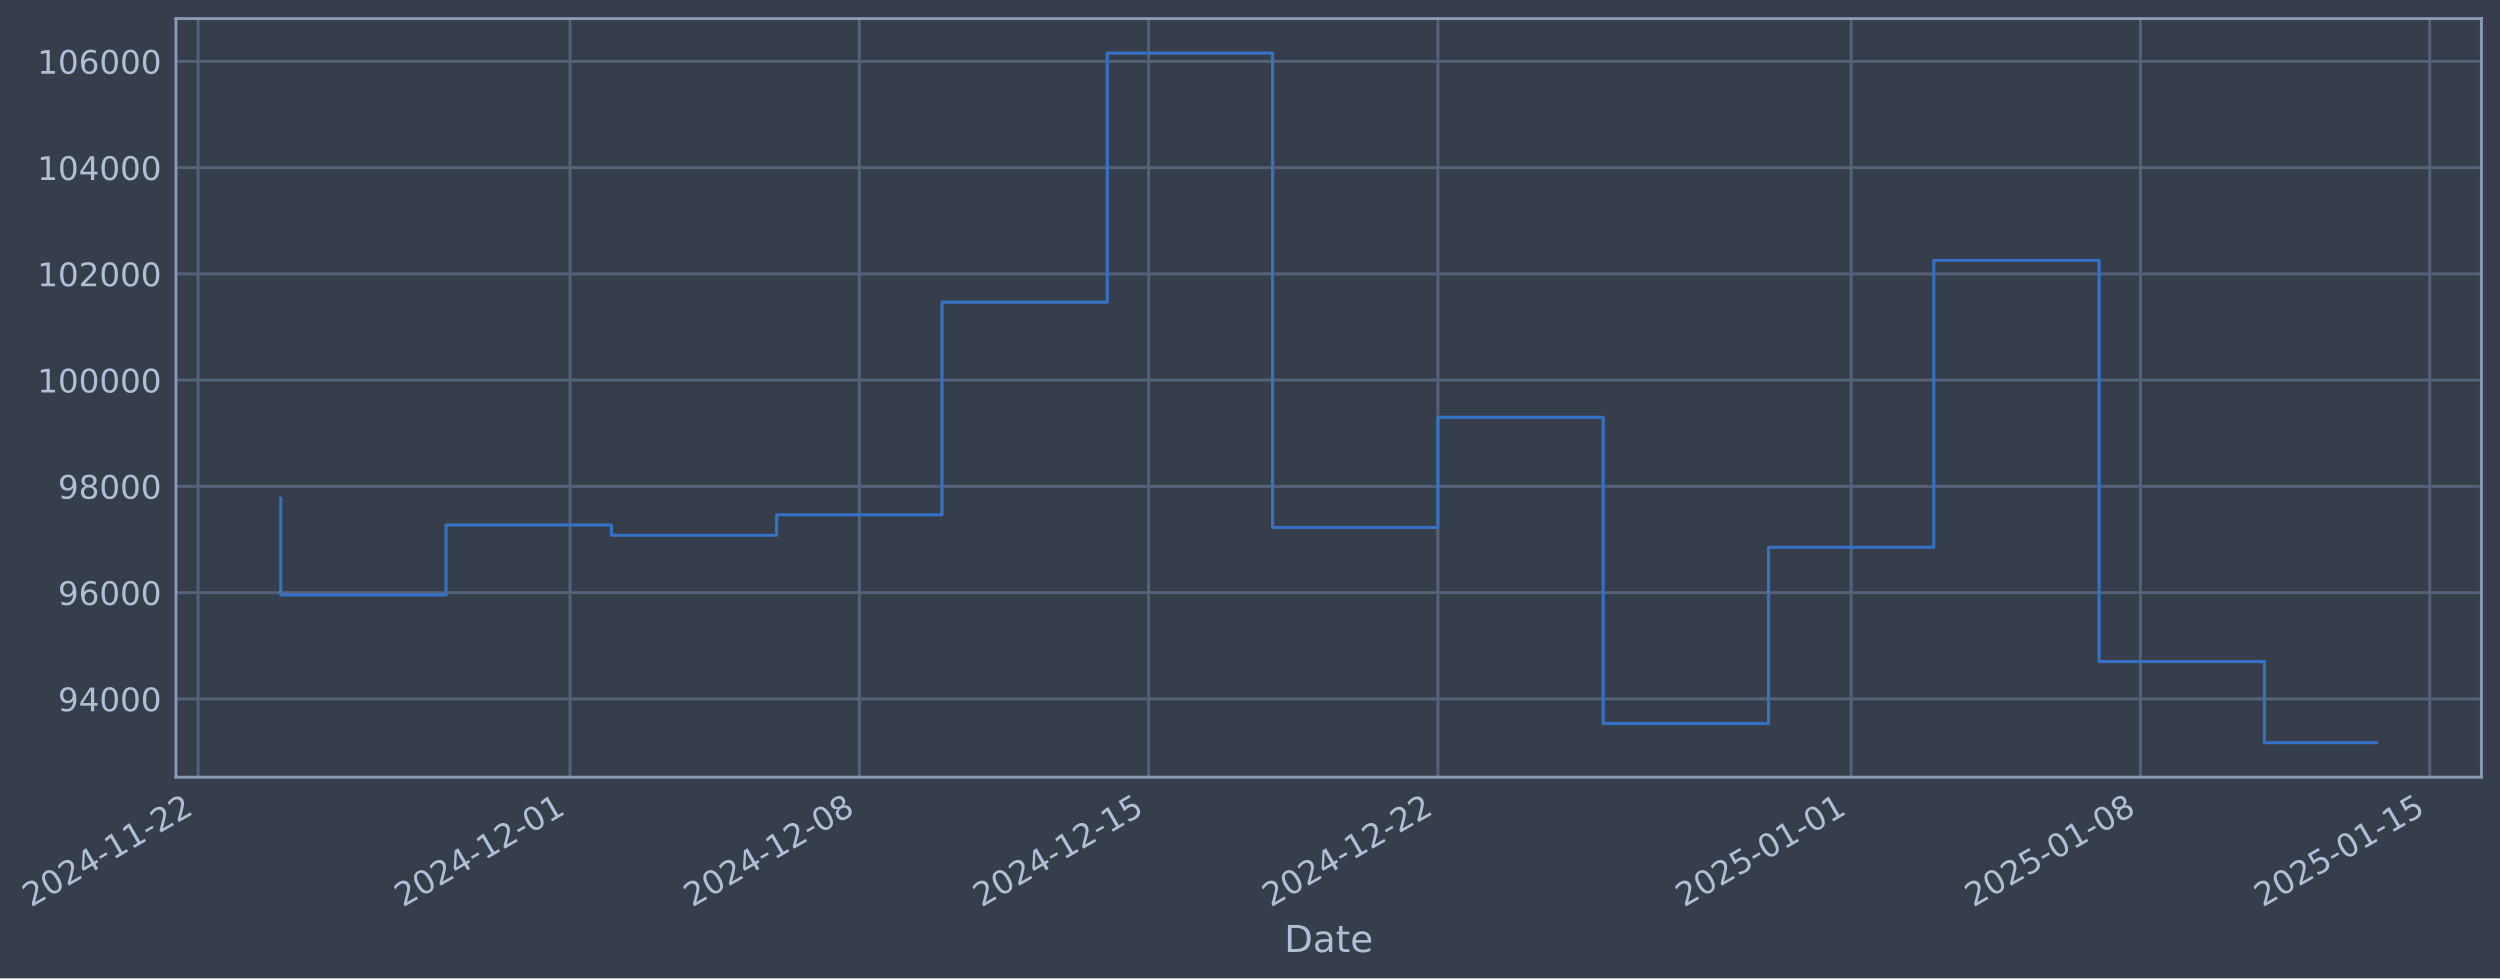
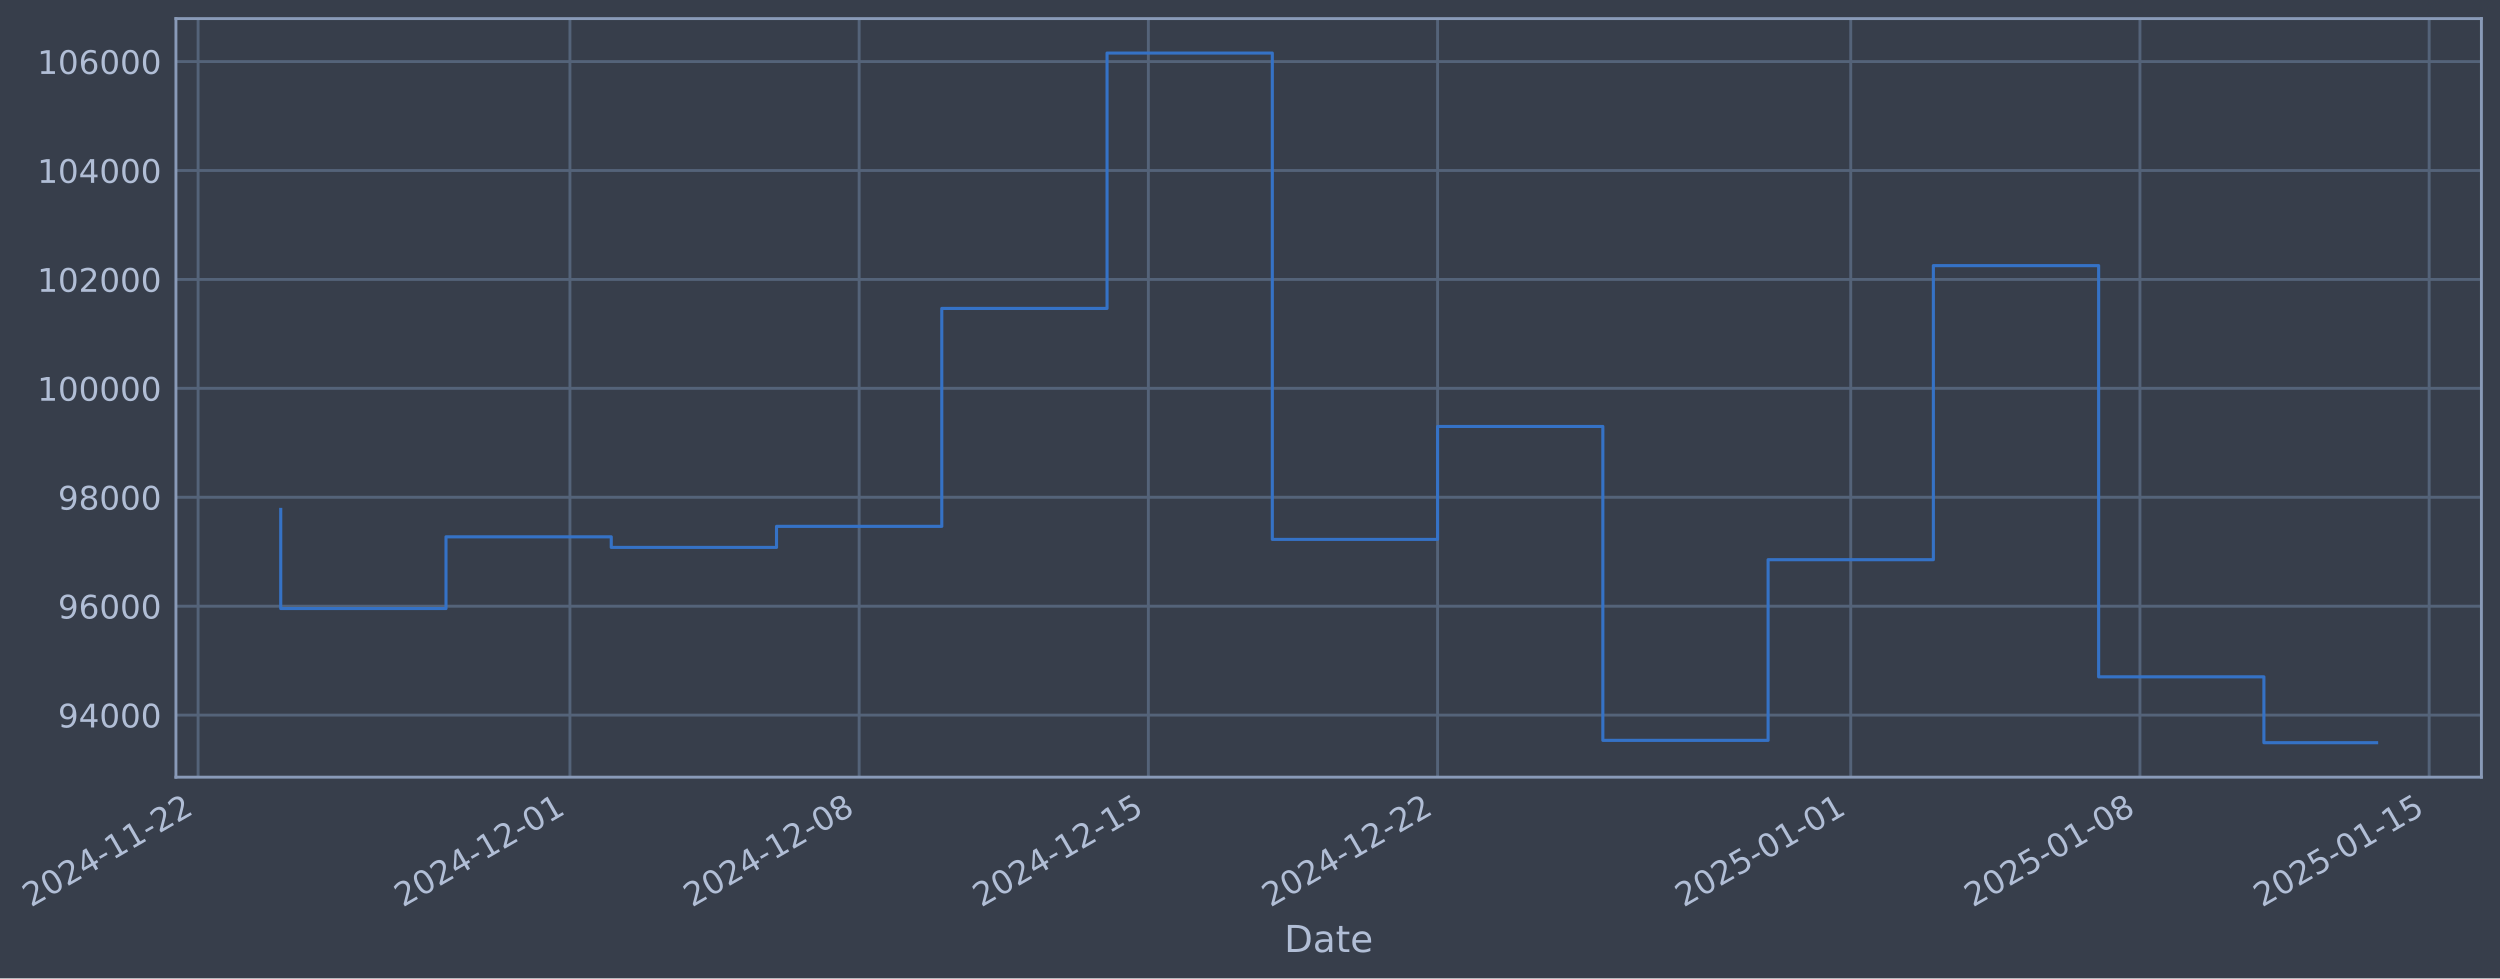
- <svg xmlns="http://www.w3.org/2000/svg" xmlns:xlink="http://www.w3.org/1999/xlink" width="968.139pt" height="378.87pt" viewBox="0 0 968.139 378.87" version="1.1">
+ <svg xmlns="http://www.w3.org/2000/svg" xmlns:xlink="http://www.w3.org/1999/xlink" width="968.13pt" height="378.87pt" viewBox="0 0 968.13 378.87" version="1.1">
  <defs>
    <style type="text/css">*{stroke-linejoin: round; stroke-linecap: butt}</style>
  </defs>
  <g id="figure_1">
    <g id="patch_1">
-       <path d="M 0 378.87  L 968.139 378.87  L 968.139 0  L 0 0  z " style="fill: #373e4b" />
+       <path d="M 0 378.87  L 968.13 378.87  L 968.13 0  L 0 0  z " style="fill: #373e4b" />
    </g>
    <g id="axes_1">
      <g id="patch_2">
-         <path d="M 68.139 300.96  L 960.939 300.96  L 960.939 7.2  L 68.139 7.2  z " style="fill: #373e4b" />
+         <path d="M 68.13 300.96  L 960.93 300.96  L 960.93 7.2  L 68.13 7.2  z " style="fill: #373e4b" />
      </g>
      <g id="matplotlib.axis_1">
        <g id="xtick_1">
          <g id="line2d_1">
-             <path d="M 76.713 300.96  L 76.713 7.2  " clip-path="url(#p3a9b39895f)" style="fill: none; stroke: #546379; stroke-width: 1.12; stroke-linecap: square" />
+             <path d="M 76.713 300.96  L 76.713 7.2  " clip-path="url(#pe3aab32d76)" style="fill: none; stroke: #546379; stroke-width: 1.12; stroke-linecap: square" />
          </g>
          <g id="line2d_2" />
          <g id="text_1">
            <g style="fill: #b1bed6" transform="translate(11.98702 351.4642) rotate(-30) scale(0.126 -0.126)">
              <defs>
                <path id="DejaVuSans-32" d="M 1228 531  L 3431 531  L 3431 0  L 469 0  L 469 531  Q 828 903 1448 1529  Q 2069 2156 2228 2338  Q 2531 2678 2651 2914  Q 2772 3150 2772 3378  Q 2772 3750 2511 3984  Q 2250 4219 1831 4219  Q 1534 4219 1204 4116  Q 875 4013 500 3803  L 500 4441  Q 881 4594 1212 4672  Q 1544 4750 1819 4750  Q 2544 4750 2975 4387  Q 3406 4025 3406 3419  Q 3406 3131 3298 2873  Q 3191 2616 2906 2266  Q 2828 2175 2409 1742  Q 1991 1309 1228 531  z " transform="scale(0.015625)" />
                <path id="DejaVuSans-30" d="M 2034 4250  Q 1547 4250 1301 3770  Q 1056 3291 1056 2328  Q 1056 1369 1301 889  Q 1547 409 2034 409  Q 2525 409 2770 889  Q 3016 1369 3016 2328  Q 3016 3291 2770 3770  Q 2525 4250 2034 4250  z M 2034 4750  Q 2819 4750 3233 4129  Q 3647 3509 3647 2328  Q 3647 1150 3233 529  Q 2819 -91 2034 -91  Q 1250 -91 836 529  Q 422 1150 422 2328  Q 422 3509 836 4129  Q 1250 4750 2034 4750  z " transform="scale(0.015625)" />
                <path id="DejaVuSans-34" d="M 2419 4116  L 825 1625  L 2419 1625  L 2419 4116  z M 2253 4666  L 3047 4666  L 3047 1625  L 3713 1625  L 3713 1100  L 3047 1100  L 3047 0  L 2419 0  L 2419 1100  L 313 1100  L 313 1709  L 2253 4666  z " transform="scale(0.015625)" />
                <path id="DejaVuSans-2d" d="M 313 2009  L 1997 2009  L 1997 1497  L 313 1497  L 313 2009  z " transform="scale(0.015625)" />
                <path id="DejaVuSans-31" d="M 794 531  L 1825 531  L 1825 4091  L 703 3866  L 703 4441  L 1819 4666  L 2450 4666  L 2450 531  L 3481 531  L 3481 0  L 794 0  L 794 531  z " transform="scale(0.015625)" />
              </defs>
              <use xlink:href="#DejaVuSans-32" />
              <use xlink:href="#DejaVuSans-30" transform="translate(63.62305 0)" />
              <use xlink:href="#DejaVuSans-32" transform="translate(127.2461 0)" />
              <use xlink:href="#DejaVuSans-34" transform="translate(190.8691 0)" />
              <use xlink:href="#DejaVuSans-2d" transform="translate(254.4922 0)" />
              <use xlink:href="#DejaVuSans-31" transform="translate(290.5762 0)" />
              <use xlink:href="#DejaVuSans-31" transform="translate(354.1992 0)" />
              <use xlink:href="#DejaVuSans-2d" transform="translate(417.8223 0)" />
              <use xlink:href="#DejaVuSans-32" transform="translate(453.9062 0)" />
              <use xlink:href="#DejaVuSans-32" transform="translate(517.5293 0)" />
            </g>
          </g>
        </g>
        <g id="xtick_2">
          <g id="line2d_3">
-             <path d="M 220.748 300.96  L 220.748 7.2  " clip-path="url(#p3a9b39895f)" style="fill: none; stroke: #546379; stroke-width: 1.12; stroke-linecap: square" />
+             <path d="M 220.71 300.96  L 220.71 7.2  " clip-path="url(#pe3aab32d76)" style="fill: none; stroke: #546379; stroke-width: 1.12; stroke-linecap: square" />
          </g>
          <g id="line2d_4" />
          <g id="text_2">
-             <g style="fill: #b1bed6" transform="translate(156.0228 351.4642) rotate(-30) scale(0.126 -0.126)">
+             <g style="fill: #b1bed6" transform="translate(155.9844 351.4642) rotate(-30) scale(0.126 -0.126)">
              <use xlink:href="#DejaVuSans-32" />
              <use xlink:href="#DejaVuSans-30" transform="translate(63.62305 0)" />
              <use xlink:href="#DejaVuSans-32" transform="translate(127.2461 0)" />
              <use xlink:href="#DejaVuSans-34" transform="translate(190.8691 0)" />
              <use xlink:href="#DejaVuSans-2d" transform="translate(254.4922 0)" />
              <use xlink:href="#DejaVuSans-31" transform="translate(290.5762 0)" />
              <use xlink:href="#DejaVuSans-32" transform="translate(354.1992 0)" />
              <use xlink:href="#DejaVuSans-2d" transform="translate(417.8223 0)" />
              <use xlink:href="#DejaVuSans-30" transform="translate(453.9062 0)" />
              <use xlink:href="#DejaVuSans-31" transform="translate(517.5293 0)" />
            </g>
          </g>
        </g>
        <g id="xtick_3">
          <g id="line2d_5">
-             <path d="M 332.776 300.96  L 332.776 7.2  " clip-path="url(#p3a9b39895f)" style="fill: none; stroke: #546379; stroke-width: 1.12; stroke-linecap: square" />
+             <path d="M 332.708 300.96  L 332.708 7.2  " clip-path="url(#pe3aab32d76)" style="fill: none; stroke: #546379; stroke-width: 1.12; stroke-linecap: square" />
          </g>
          <g id="line2d_6" />
          <g id="text_3">
-             <g style="fill: #b1bed6" transform="translate(268.0506 351.4642) rotate(-30) scale(0.126 -0.126)">
+             <g style="fill: #b1bed6" transform="translate(267.9823 351.4642) rotate(-30) scale(0.126 -0.126)">
              <defs>
                <path id="DejaVuSans-38" d="M 2034 2216  Q 1584 2216 1326 1975  Q 1069 1734 1069 1313  Q 1069 891 1326 650  Q 1584 409 2034 409  Q 2484 409 2743 651  Q 3003 894 3003 1313  Q 3003 1734 2745 1975  Q 2488 2216 2034 2216  z M 1403 2484  Q 997 2584 770 2862  Q 544 3141 544 3541  Q 544 4100 942 4425  Q 1341 4750 2034 4750  Q 2731 4750 3128 4425  Q 3525 4100 3525 3541  Q 3525 3141 3298 2862  Q 3072 2584 2669 2484  Q 3125 2378 3379 2068  Q 3634 1759 3634 1313  Q 3634 634 3220 271  Q 2806 -91 2034 -91  Q 1263 -91 848 271  Q 434 634 434 1313  Q 434 1759 690 2068  Q 947 2378 1403 2484  z M 1172 3481  Q 1172 3119 1398 2916  Q 1625 2713 2034 2713  Q 2441 2713 2670 2916  Q 2900 3119 2900 3481  Q 2900 3844 2670 4047  Q 2441 4250 2034 4250  Q 1625 4250 1398 4047  Q 1172 3844 1172 3481  z " transform="scale(0.015625)" />
              </defs>
              <use xlink:href="#DejaVuSans-32" />
              <use xlink:href="#DejaVuSans-30" transform="translate(63.62305 0)" />
              <use xlink:href="#DejaVuSans-32" transform="translate(127.2461 0)" />
              <use xlink:href="#DejaVuSans-34" transform="translate(190.8691 0)" />
              <use xlink:href="#DejaVuSans-2d" transform="translate(254.4922 0)" />
              <use xlink:href="#DejaVuSans-31" transform="translate(290.5762 0)" />
              <use xlink:href="#DejaVuSans-32" transform="translate(354.1992 0)" />
              <use xlink:href="#DejaVuSans-2d" transform="translate(417.8223 0)" />
              <use xlink:href="#DejaVuSans-30" transform="translate(453.9062 0)" />
              <use xlink:href="#DejaVuSans-38" transform="translate(517.5293 0)" />
            </g>
          </g>
        </g>
        <g id="xtick_4">
          <g id="line2d_7">
-             <path d="M 444.804 300.96  L 444.804 7.2  " clip-path="url(#p3a9b39895f)" style="fill: none; stroke: #546379; stroke-width: 1.12; stroke-linecap: square" />
+             <path d="M 444.706 300.96  L 444.706 7.2  " clip-path="url(#pe3aab32d76)" style="fill: none; stroke: #546379; stroke-width: 1.12; stroke-linecap: square" />
          </g>
          <g id="line2d_8" />
          <g id="text_4">
-             <g style="fill: #b1bed6" transform="translate(380.0784 351.4642) rotate(-30) scale(0.126 -0.126)">
+             <g style="fill: #b1bed6" transform="translate(379.9802 351.4642) rotate(-30) scale(0.126 -0.126)">
              <defs>
                <path id="DejaVuSans-35" d="M 691 4666  L 3169 4666  L 3169 4134  L 1269 4134  L 1269 2991  Q 1406 3038 1543 3061  Q 1681 3084 1819 3084  Q 2600 3084 3056 2656  Q 3513 2228 3513 1497  Q 3513 744 3044 326  Q 2575 -91 1722 -91  Q 1428 -91 1123 -41  Q 819 9 494 109  L 494 744  Q 775 591 1075 516  Q 1375 441 1709 441  Q 2250 441 2565 725  Q 2881 1009 2881 1497  Q 2881 1984 2565 2268  Q 2250 2553 1709 2553  Q 1456 2553 1204 2497  Q 953 2441 691 2322  L 691 4666  z " transform="scale(0.015625)" />
              </defs>
              <use xlink:href="#DejaVuSans-32" />
              <use xlink:href="#DejaVuSans-30" transform="translate(63.62305 0)" />
              <use xlink:href="#DejaVuSans-32" transform="translate(127.2461 0)" />
              <use xlink:href="#DejaVuSans-34" transform="translate(190.8691 0)" />
              <use xlink:href="#DejaVuSans-2d" transform="translate(254.4922 0)" />
              <use xlink:href="#DejaVuSans-31" transform="translate(290.5762 0)" />
              <use xlink:href="#DejaVuSans-32" transform="translate(354.1992 0)" />
              <use xlink:href="#DejaVuSans-2d" transform="translate(417.8223 0)" />
              <use xlink:href="#DejaVuSans-31" transform="translate(453.9062 0)" />
              <use xlink:href="#DejaVuSans-35" transform="translate(517.5293 0)" />
            </g>
          </g>
        </g>
        <g id="xtick_5">
          <g id="line2d_9">
-             <path d="M 556.832 300.96  L 556.832 7.2  " clip-path="url(#p3a9b39895f)" style="fill: none; stroke: #546379; stroke-width: 1.12; stroke-linecap: square" />
+             <path d="M 556.704 300.96  L 556.704 7.2  " clip-path="url(#pe3aab32d76)" style="fill: none; stroke: #546379; stroke-width: 1.12; stroke-linecap: square" />
          </g>
          <g id="line2d_10" />
          <g id="text_5">
-             <g style="fill: #b1bed6" transform="translate(492.1062 351.4642) rotate(-30) scale(0.126 -0.126)">
+             <g style="fill: #b1bed6" transform="translate(491.9782 351.4642) rotate(-30) scale(0.126 -0.126)">
              <use xlink:href="#DejaVuSans-32" />
              <use xlink:href="#DejaVuSans-30" transform="translate(63.62305 0)" />
              <use xlink:href="#DejaVuSans-32" transform="translate(127.2461 0)" />
              <use xlink:href="#DejaVuSans-34" transform="translate(190.8691 0)" />
              <use xlink:href="#DejaVuSans-2d" transform="translate(254.4922 0)" />
              <use xlink:href="#DejaVuSans-31" transform="translate(290.5762 0)" />
              <use xlink:href="#DejaVuSans-32" transform="translate(354.1992 0)" />
              <use xlink:href="#DejaVuSans-2d" transform="translate(417.8223 0)" />
              <use xlink:href="#DejaVuSans-32" transform="translate(453.9062 0)" />
              <use xlink:href="#DejaVuSans-32" transform="translate(517.5293 0)" />
            </g>
          </g>
        </g>
        <g id="xtick_6">
          <g id="line2d_11">
-             <path d="M 716.871 300.96  L 716.871 7.2  " clip-path="url(#p3a9b39895f)" style="fill: none; stroke: #546379; stroke-width: 1.12; stroke-linecap: square" />
+             <path d="M 716.701 300.96  L 716.701 7.2  " clip-path="url(#pe3aab32d76)" style="fill: none; stroke: #546379; stroke-width: 1.12; stroke-linecap: square" />
          </g>
          <g id="line2d_12" />
          <g id="text_6">
-             <g style="fill: #b1bed6" transform="translate(652.146 351.4642) rotate(-30) scale(0.126 -0.126)">
+             <g style="fill: #b1bed6" transform="translate(651.9752 351.4642) rotate(-30) scale(0.126 -0.126)">
              <use xlink:href="#DejaVuSans-32" />
              <use xlink:href="#DejaVuSans-30" transform="translate(63.62305 0)" />
              <use xlink:href="#DejaVuSans-32" transform="translate(127.2461 0)" />
              <use xlink:href="#DejaVuSans-35" transform="translate(190.8691 0)" />
              <use xlink:href="#DejaVuSans-2d" transform="translate(254.4922 0)" />
              <use xlink:href="#DejaVuSans-30" transform="translate(290.5762 0)" />
              <use xlink:href="#DejaVuSans-31" transform="translate(354.1992 0)" />
              <use xlink:href="#DejaVuSans-2d" transform="translate(417.8223 0)" />
              <use xlink:href="#DejaVuSans-30" transform="translate(453.9062 0)" />
              <use xlink:href="#DejaVuSans-31" transform="translate(517.5293 0)" />
            </g>
          </g>
        </g>
        <g id="xtick_7">
          <g id="line2d_13">
-             <path d="M 828.899 300.96  L 828.899 7.2  " clip-path="url(#p3a9b39895f)" style="fill: none; stroke: #546379; stroke-width: 1.12; stroke-linecap: square" />
+             <path d="M 828.699 300.96  L 828.699 7.2  " clip-path="url(#pe3aab32d76)" style="fill: none; stroke: #546379; stroke-width: 1.12; stroke-linecap: square" />
          </g>
          <g id="line2d_14" />
          <g id="text_7">
-             <g style="fill: #b1bed6" transform="translate(764.1738 351.4642) rotate(-30) scale(0.126 -0.126)">
+             <g style="fill: #b1bed6" transform="translate(763.9732 351.4642) rotate(-30) scale(0.126 -0.126)">
              <use xlink:href="#DejaVuSans-32" />
              <use xlink:href="#DejaVuSans-30" transform="translate(63.62305 0)" />
              <use xlink:href="#DejaVuSans-32" transform="translate(127.2461 0)" />
              <use xlink:href="#DejaVuSans-35" transform="translate(190.8691 0)" />
              <use xlink:href="#DejaVuSans-2d" transform="translate(254.4922 0)" />
              <use xlink:href="#DejaVuSans-30" transform="translate(290.5762 0)" />
              <use xlink:href="#DejaVuSans-31" transform="translate(354.1992 0)" />
              <use xlink:href="#DejaVuSans-2d" transform="translate(417.8223 0)" />
              <use xlink:href="#DejaVuSans-30" transform="translate(453.9062 0)" />
              <use xlink:href="#DejaVuSans-38" transform="translate(517.5293 0)" />
            </g>
          </g>
        </g>
        <g id="xtick_8">
          <g id="line2d_15">
-             <path d="M 940.927 300.96  L 940.927 7.2  " clip-path="url(#p3a9b39895f)" style="fill: none; stroke: #546379; stroke-width: 1.12; stroke-linecap: square" />
+             <path d="M 940.697 300.96  L 940.697 7.2  " clip-path="url(#pe3aab32d76)" style="fill: none; stroke: #546379; stroke-width: 1.12; stroke-linecap: square" />
          </g>
          <g id="line2d_16" />
          <g id="text_8">
-             <g style="fill: #b1bed6" transform="translate(876.2016 351.4642) rotate(-30) scale(0.126 -0.126)">
+             <g style="fill: #b1bed6" transform="translate(875.9711 351.4642) rotate(-30) scale(0.126 -0.126)">
              <use xlink:href="#DejaVuSans-32" />
              <use xlink:href="#DejaVuSans-30" transform="translate(63.62305 0)" />
              <use xlink:href="#DejaVuSans-32" transform="translate(127.2461 0)" />
              <use xlink:href="#DejaVuSans-35" transform="translate(190.8691 0)" />
              <use xlink:href="#DejaVuSans-2d" transform="translate(254.4922 0)" />
              <use xlink:href="#DejaVuSans-30" transform="translate(290.5762 0)" />
              <use xlink:href="#DejaVuSans-31" transform="translate(354.1992 0)" />
              <use xlink:href="#DejaVuSans-2d" transform="translate(417.8223 0)" />
              <use xlink:href="#DejaVuSans-31" transform="translate(453.9062 0)" />
              <use xlink:href="#DejaVuSans-35" transform="translate(517.5293 0)" />
            </g>
          </g>
        </g>
        <g id="text_9">
-           <g style="fill: #b1bed6" transform="translate(497.3295 368.6753) scale(0.144 -0.144)">
+           <g style="fill: #b1bed6" transform="translate(497.321 368.6753) scale(0.144 -0.144)">
            <defs>
              <path id="DejaVuSans-44" d="M 1259 4147  L 1259 519  L 2022 519  Q 2988 519 3436 956  Q 3884 1394 3884 2338  Q 3884 3275 3436 3711  Q 2988 4147 2022 4147  L 1259 4147  z M 628 4666  L 1925 4666  Q 3281 4666 3915 4102  Q 4550 3538 4550 2338  Q 4550 1131 3912 565  Q 3275 0 1925 0  L 628 0  L 628 4666  z " transform="scale(0.015625)" />
              <path id="DejaVuSans-61" d="M 2194 1759  Q 1497 1759 1228 1600  Q 959 1441 959 1056  Q 959 750 1161 570  Q 1363 391 1709 391  Q 2188 391 2477 730  Q 2766 1069 2766 1631  L 2766 1759  L 2194 1759  z M 3341 1997  L 3341 0  L 2766 0  L 2766 531  Q 2569 213 2275 61  Q 1981 -91 1556 -91  Q 1019 -91 701 211  Q 384 513 384 1019  Q 384 1609 779 1909  Q 1175 2209 1959 2209  L 2766 2209  L 2766 2266  Q 2766 2663 2505 2880  Q 2244 3097 1772 3097  Q 1472 3097 1187 3025  Q 903 2953 641 2809  L 641 3341  Q 956 3463 1253 3523  Q 1550 3584 1831 3584  Q 2591 3584 2966 3190  Q 3341 2797 3341 1997  z " transform="scale(0.015625)" />
              <path id="DejaVuSans-74" d="M 1172 4494  L 1172 3500  L 2356 3500  L 2356 3053  L 1172 3053  L 1172 1153  Q 1172 725 1289 603  Q 1406 481 1766 481  L 2356 481  L 2356 0  L 1766 0  Q 1100 0 847 248  Q 594 497 594 1153  L 594 3053  L 172 3053  L 172 3500  L 594 3500  L 594 4494  L 1172 4494  z " transform="scale(0.015625)" />
              <path id="DejaVuSans-65" d="M 3597 1894  L 3597 1613  L 953 1613  Q 991 1019 1311 708  Q 1631 397 2203 397  Q 2534 397 2845 478  Q 3156 559 3463 722  L 3463 178  Q 3153 47 2828 -22  Q 2503 -91 2169 -91  Q 1331 -91 842 396  Q 353 884 353 1716  Q 353 2575 817 3079  Q 1281 3584 2069 3584  Q 2775 3584 3186 3129  Q 3597 2675 3597 1894  z M 3022 2063  Q 3016 2534 2758 2815  Q 2500 3097 2075 3097  Q 1594 3097 1305 2825  Q 1016 2553 972 2059  L 3022 2063  z " transform="scale(0.015625)" />
            </defs>
            <use xlink:href="#DejaVuSans-44" />
            <use xlink:href="#DejaVuSans-61" transform="translate(77.00195 0)" />
            <use xlink:href="#DejaVuSans-74" transform="translate(138.2812 0)" />
            <use xlink:href="#DejaVuSans-65" transform="translate(177.4902 0)" />
          </g>
        </g>
      </g>
      <g id="matplotlib.axis_2">
        <g id="ytick_1">
          <g id="line2d_17">
-             <path d="M 68.139 270.643  L 960.939 270.643  " clip-path="url(#p3a9b39895f)" style="fill: none; stroke: #546379; stroke-width: 1.12; stroke-linecap: square" />
+             <path d="M 68.13 276.93  L 960.93 276.93  " clip-path="url(#pe3aab32d76)" style="fill: none; stroke: #546379; stroke-width: 1.12; stroke-linecap: square" />
          </g>
          <g id="line2d_18" />
          <g id="text_10">
-             <g style="fill: #b1bed6" transform="translate(22.4549 275.4304) scale(0.126 -0.126)">
+             <g style="fill: #b1bed6" transform="translate(22.44637 281.7169) scale(0.126 -0.126)">
              <defs>
                <path id="DejaVuSans-39" d="M 703 97  L 703 672  Q 941 559 1184 500  Q 1428 441 1663 441  Q 2288 441 2617 861  Q 2947 1281 2994 2138  Q 2813 1869 2534 1725  Q 2256 1581 1919 1581  Q 1219 1581 811 2004  Q 403 2428 403 3163  Q 403 3881 828 4315  Q 1253 4750 1959 4750  Q 2769 4750 3195 4129  Q 3622 3509 3622 2328  Q 3622 1225 3098 567  Q 2575 -91 1691 -91  Q 1453 -91 1209 -44  Q 966 3 703 97  z M 1959 2075  Q 2384 2075 2632 2365  Q 2881 2656 2881 3163  Q 2881 3666 2632 3958  Q 2384 4250 1959 4250  Q 1534 4250 1286 3958  Q 1038 3666 1038 3163  Q 1038 2656 1286 2365  Q 1534 2075 1959 2075  z " transform="scale(0.015625)" />
              </defs>
              <use xlink:href="#DejaVuSans-39" />
              <use xlink:href="#DejaVuSans-34" transform="translate(63.62305 0)" />
              <use xlink:href="#DejaVuSans-30" transform="translate(127.2461 0)" />
              <use xlink:href="#DejaVuSans-30" transform="translate(190.8691 0)" />
              <use xlink:href="#DejaVuSans-30" transform="translate(254.4922 0)" />
            </g>
          </g>
        </g>
        <g id="ytick_2">
          <g id="line2d_19">
-             <path d="M 68.139 229.497  L 960.939 229.497  " clip-path="url(#p3a9b39895f)" style="fill: none; stroke: #546379; stroke-width: 1.12; stroke-linecap: square" />
+             <path d="M 68.13 234.749  L 960.93 234.749  " clip-path="url(#pe3aab32d76)" style="fill: none; stroke: #546379; stroke-width: 1.12; stroke-linecap: square" />
          </g>
          <g id="line2d_20" />
          <g id="text_11">
-             <g style="fill: #b1bed6" transform="translate(22.4549 234.2836) scale(0.126 -0.126)">
+             <g style="fill: #b1bed6" transform="translate(22.44637 239.5358) scale(0.126 -0.126)">
              <defs>
                <path id="DejaVuSans-36" d="M 2113 2584  Q 1688 2584 1439 2293  Q 1191 2003 1191 1497  Q 1191 994 1439 701  Q 1688 409 2113 409  Q 2538 409 2786 701  Q 3034 994 3034 1497  Q 3034 2003 2786 2293  Q 2538 2584 2113 2584  z M 3366 4563  L 3366 3988  Q 3128 4100 2886 4159  Q 2644 4219 2406 4219  Q 1781 4219 1451 3797  Q 1122 3375 1075 2522  Q 1259 2794 1537 2939  Q 1816 3084 2150 3084  Q 2853 3084 3261 2657  Q 3669 2231 3669 1497  Q 3669 778 3244 343  Q 2819 -91 2113 -91  Q 1303 -91 875 529  Q 447 1150 447 2328  Q 447 3434 972 4092  Q 1497 4750 2381 4750  Q 2619 4750 2861 4703  Q 3103 4656 3366 4563  z " transform="scale(0.015625)" />
              </defs>
              <use xlink:href="#DejaVuSans-39" />
              <use xlink:href="#DejaVuSans-36" transform="translate(63.62305 0)" />
              <use xlink:href="#DejaVuSans-30" transform="translate(127.2461 0)" />
              <use xlink:href="#DejaVuSans-30" transform="translate(190.8691 0)" />
              <use xlink:href="#DejaVuSans-30" transform="translate(254.4922 0)" />
            </g>
          </g>
        </g>
        <g id="ytick_3">
          <g id="line2d_21">
-             <path d="M 68.139 188.35  L 960.939 188.35  " clip-path="url(#p3a9b39895f)" style="fill: none; stroke: #546379; stroke-width: 1.12; stroke-linecap: square" />
+             <path d="M 68.13 192.568  L 960.93 192.568  " clip-path="url(#pe3aab32d76)" style="fill: none; stroke: #546379; stroke-width: 1.12; stroke-linecap: square" />
          </g>
          <g id="line2d_22" />
          <g id="text_12">
-             <g style="fill: #b1bed6" transform="translate(22.4549 193.1368) scale(0.126 -0.126)">
+             <g style="fill: #b1bed6" transform="translate(22.44637 197.3546) scale(0.126 -0.126)">
              <use xlink:href="#DejaVuSans-39" />
              <use xlink:href="#DejaVuSans-38" transform="translate(63.62305 0)" />
              <use xlink:href="#DejaVuSans-30" transform="translate(127.2461 0)" />
              <use xlink:href="#DejaVuSans-30" transform="translate(190.8691 0)" />
              <use xlink:href="#DejaVuSans-30" transform="translate(254.4922 0)" />
            </g>
          </g>
        </g>
        <g id="ytick_4">
          <g id="line2d_23">
-             <path d="M 68.139 147.203  L 960.939 147.203  " clip-path="url(#p3a9b39895f)" style="fill: none; stroke: #546379; stroke-width: 1.12; stroke-linecap: square" />
+             <path d="M 68.13 150.386  L 960.93 150.386  " clip-path="url(#pe3aab32d76)" style="fill: none; stroke: #546379; stroke-width: 1.12; stroke-linecap: square" />
          </g>
          <g id="line2d_24" />
          <g id="text_13">
-             <g style="fill: #b1bed6" transform="translate(14.43815 151.9899) scale(0.126 -0.126)">
+             <g style="fill: #b1bed6" transform="translate(14.42962 155.1735) scale(0.126 -0.126)">
              <use xlink:href="#DejaVuSans-31" />
              <use xlink:href="#DejaVuSans-30" transform="translate(63.62305 0)" />
              <use xlink:href="#DejaVuSans-30" transform="translate(127.2461 0)" />
              <use xlink:href="#DejaVuSans-30" transform="translate(190.8691 0)" />
              <use xlink:href="#DejaVuSans-30" transform="translate(254.4922 0)" />
              <use xlink:href="#DejaVuSans-30" transform="translate(318.1152 0)" />
            </g>
          </g>
        </g>
        <g id="ytick_5">
          <g id="line2d_25">
-             <path d="M 68.139 106.056  L 960.939 106.056  " clip-path="url(#p3a9b39895f)" style="fill: none; stroke: #546379; stroke-width: 1.12; stroke-linecap: square" />
+             <path d="M 68.13 108.205  L 960.93 108.205  " clip-path="url(#pe3aab32d76)" style="fill: none; stroke: #546379; stroke-width: 1.12; stroke-linecap: square" />
          </g>
          <g id="line2d_26" />
          <g id="text_14">
-             <g style="fill: #b1bed6" transform="translate(14.43815 110.8431) scale(0.126 -0.126)">
+             <g style="fill: #b1bed6" transform="translate(14.42962 112.9924) scale(0.126 -0.126)">
              <use xlink:href="#DejaVuSans-31" />
              <use xlink:href="#DejaVuSans-30" transform="translate(63.62305 0)" />
              <use xlink:href="#DejaVuSans-32" transform="translate(127.2461 0)" />
              <use xlink:href="#DejaVuSans-30" transform="translate(190.8691 0)" />
              <use xlink:href="#DejaVuSans-30" transform="translate(254.4922 0)" />
              <use xlink:href="#DejaVuSans-30" transform="translate(318.1152 0)" />
            </g>
          </g>
        </g>
        <g id="ytick_6">
          <g id="line2d_27">
-             <path d="M 68.139 64.909  L 960.939 64.909  " clip-path="url(#p3a9b39895f)" style="fill: none; stroke: #546379; stroke-width: 1.12; stroke-linecap: square" />
+             <path d="M 68.13 66.024  L 960.93 66.024  " clip-path="url(#pe3aab32d76)" style="fill: none; stroke: #546379; stroke-width: 1.12; stroke-linecap: square" />
          </g>
          <g id="line2d_28" />
          <g id="text_15">
-             <g style="fill: #b1bed6" transform="translate(14.43815 69.69624) scale(0.126 -0.126)">
+             <g style="fill: #b1bed6" transform="translate(14.42962 70.81122) scale(0.126 -0.126)">
              <use xlink:href="#DejaVuSans-31" />
              <use xlink:href="#DejaVuSans-30" transform="translate(63.62305 0)" />
              <use xlink:href="#DejaVuSans-34" transform="translate(127.2461 0)" />
              <use xlink:href="#DejaVuSans-30" transform="translate(190.8691 0)" />
              <use xlink:href="#DejaVuSans-30" transform="translate(254.4922 0)" />
              <use xlink:href="#DejaVuSans-30" transform="translate(318.1152 0)" />
            </g>
          </g>
        </g>
        <g id="ytick_7">
          <g id="line2d_29">
-             <path d="M 68.139 23.762  L 960.939 23.762  " clip-path="url(#p3a9b39895f)" style="fill: none; stroke: #546379; stroke-width: 1.12; stroke-linecap: square" />
+             <path d="M 68.13 23.843  L 960.93 23.843  " clip-path="url(#pe3aab32d76)" style="fill: none; stroke: #546379; stroke-width: 1.12; stroke-linecap: square" />
          </g>
          <g id="line2d_30" />
          <g id="text_16">
-             <g style="fill: #b1bed6" transform="translate(14.43815 28.5494) scale(0.126 -0.126)">
+             <g style="fill: #b1bed6" transform="translate(14.42962 28.63008) scale(0.126 -0.126)">
              <use xlink:href="#DejaVuSans-31" />
              <use xlink:href="#DejaVuSans-30" transform="translate(63.62305 0)" />
              <use xlink:href="#DejaVuSans-36" transform="translate(127.2461 0)" />
              <use xlink:href="#DejaVuSans-30" transform="translate(190.8691 0)" />
              <use xlink:href="#DejaVuSans-30" transform="translate(254.4922 0)" />
              <use xlink:href="#DejaVuSans-30" transform="translate(318.1152 0)" />
            </g>
          </g>
        </g>
      </g>
      <g id="line2d_31">
-         <path d="M 108.72 192.939  L 108.72 230.381  L 172.736 230.381  L 172.736 203.294  L 236.752 203.294  L 236.752 207.287  L 300.768 207.287  L 300.768 199.345  L 364.784 199.345  L 364.784 117.011  L 428.8 117.011  L 428.8 20.553  L 492.816 20.553  L 492.816 204.262  L 556.832 204.262  L 556.832 161.602  L 620.848 161.602  L 620.848 280.181  L 684.864 280.181  L 684.864 211.934  L 748.879 211.934  L 748.879 100.845  L 812.895 100.845  L 812.895 256.187  L 876.911 256.187  L 876.911 287.607  L 920.357 287.607  " clip-path="url(#p3a9b39895f)" style="fill: none; stroke: #3572c6; stroke-width: 1.2; stroke-linecap: square" />
+         <path d="M 108.712 197.272  L 108.712 235.656  L 172.711 235.656  L 172.711 207.887  L 236.71 207.887  L 236.71 211.981  L 300.708 211.981  L 300.708 203.839  L 364.707 203.839  L 364.707 119.435  L 428.706 119.435  L 428.706 20.553  L 492.705 20.553  L 492.705 208.88  L 556.704 208.88  L 556.704 165.147  L 620.703 165.147  L 620.703 286.707  L 684.701 286.707  L 684.701 216.745  L 748.7 216.745  L 748.7 102.863  L 812.699 102.863  L 812.699 262.11  L 876.698 262.11  L 876.698 287.607  L 920.348 287.607  " clip-path="url(#pe3aab32d76)" style="fill: none; stroke: #3572c6; stroke-width: 1.2; stroke-linecap: square" />
      </g>
      <g id="patch_3">
-         <path d="M 68.139 300.96  L 68.139 7.2  " style="fill: none; stroke: #899ab8; stroke-width: 1.12; stroke-linejoin: miter; stroke-linecap: square" />
+         <path d="M 68.13 300.96  L 68.13 7.2  " style="fill: none; stroke: #899ab8; stroke-width: 1.12; stroke-linejoin: miter; stroke-linecap: square" />
      </g>
      <g id="patch_4">
-         <path d="M 960.939 300.96  L 960.939 7.2  " style="fill: none; stroke: #899ab8; stroke-width: 1.12; stroke-linejoin: miter; stroke-linecap: square" />
+         <path d="M 960.93 300.96  L 960.93 7.2  " style="fill: none; stroke: #899ab8; stroke-width: 1.12; stroke-linejoin: miter; stroke-linecap: square" />
      </g>
      <g id="patch_5">
-         <path d="M 68.139 300.96  L 960.939 300.96  " style="fill: none; stroke: #899ab8; stroke-width: 1.12; stroke-linejoin: miter; stroke-linecap: square" />
+         <path d="M 68.13 300.96  L 960.93 300.96  " style="fill: none; stroke: #899ab8; stroke-width: 1.12; stroke-linejoin: miter; stroke-linecap: square" />
      </g>
      <g id="patch_6">
-         <path d="M 68.139 7.2  L 960.939 7.2  " style="fill: none; stroke: #899ab8; stroke-width: 1.12; stroke-linejoin: miter; stroke-linecap: square" />
+         <path d="M 68.13 7.2  L 960.93 7.2  " style="fill: none; stroke: #899ab8; stroke-width: 1.12; stroke-linejoin: miter; stroke-linecap: square" />
      </g>
    </g>
  </g>
  <defs>
-     <clipPath id="p3a9b39895f">
-       <rect x="68.139" y="7.2" width="892.8" height="293.76" />
+     <clipPath id="pe3aab32d76">
+       <rect x="68.13" y="7.2" width="892.8" height="293.76" />
    </clipPath>
  </defs>
</svg>
